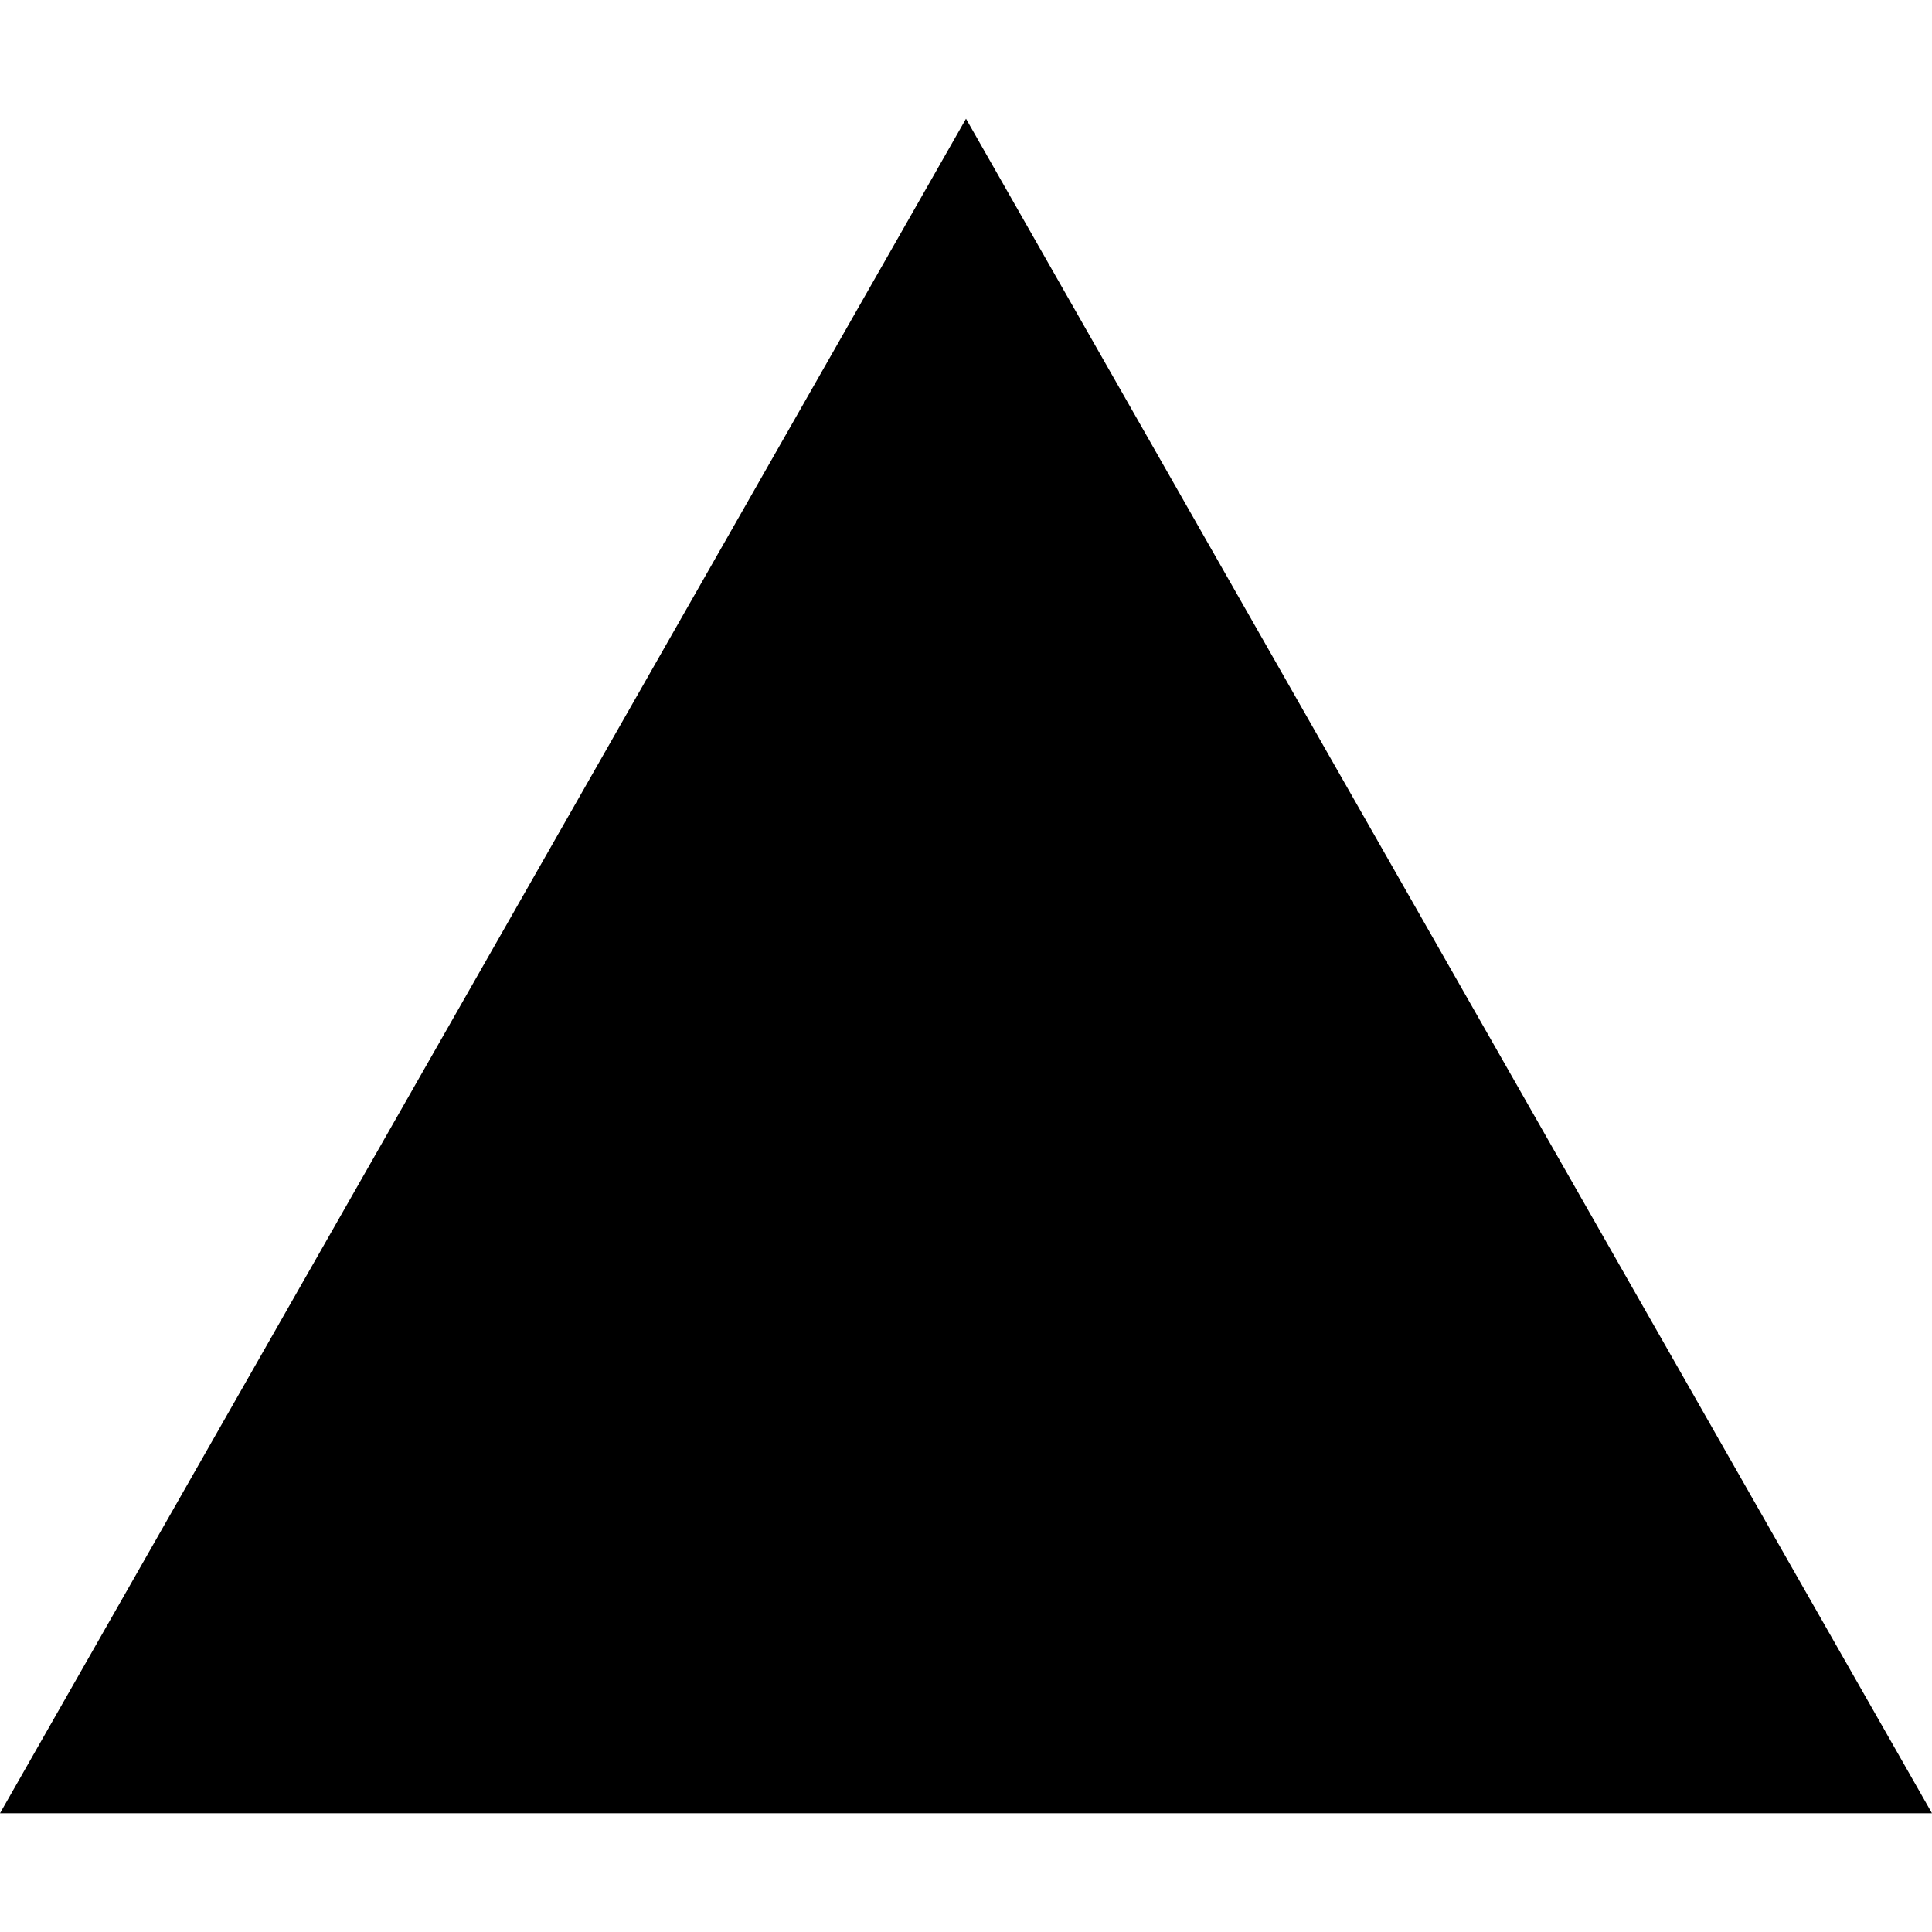
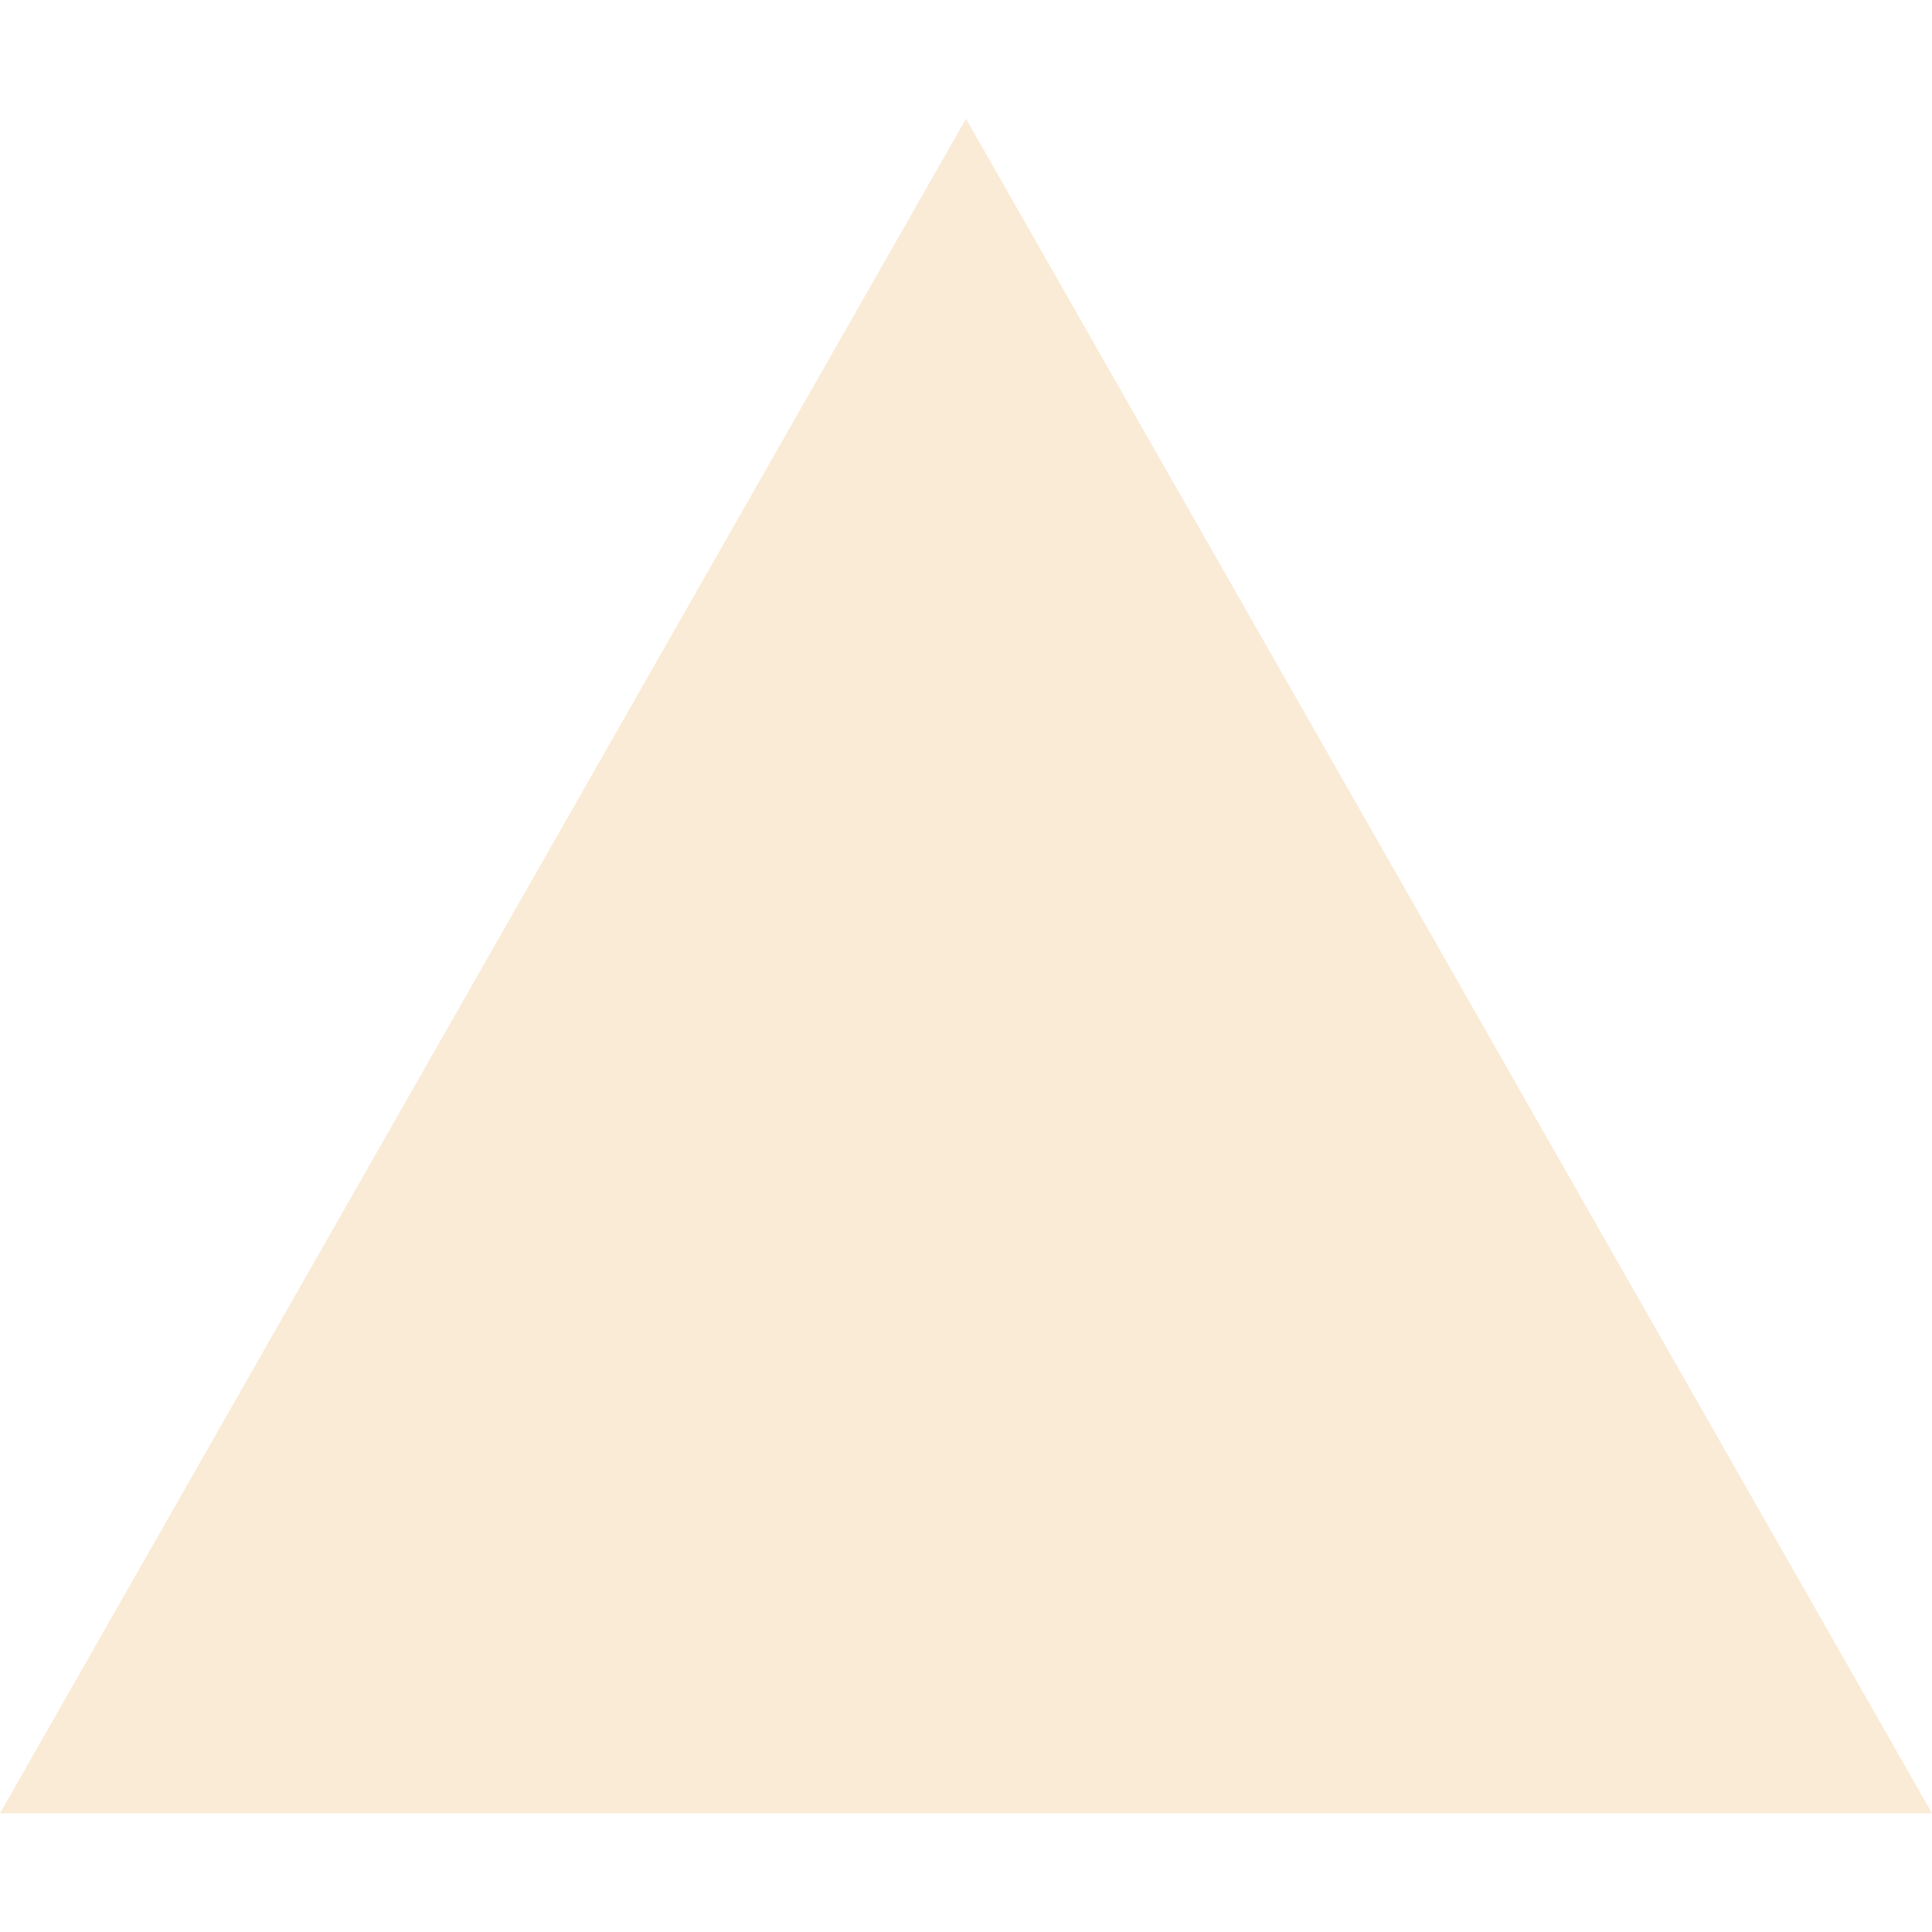
- <svg xmlns="http://www.w3.org/2000/svg" viewBox="0 0 24 24">
+ <svg xmlns="http://www.w3.org/2000/svg" width="30px" fill="#faebd7" viewBox="0 0 24 24">
  <path d="m24 22.525h-24l12-21.05z" />
</svg>
